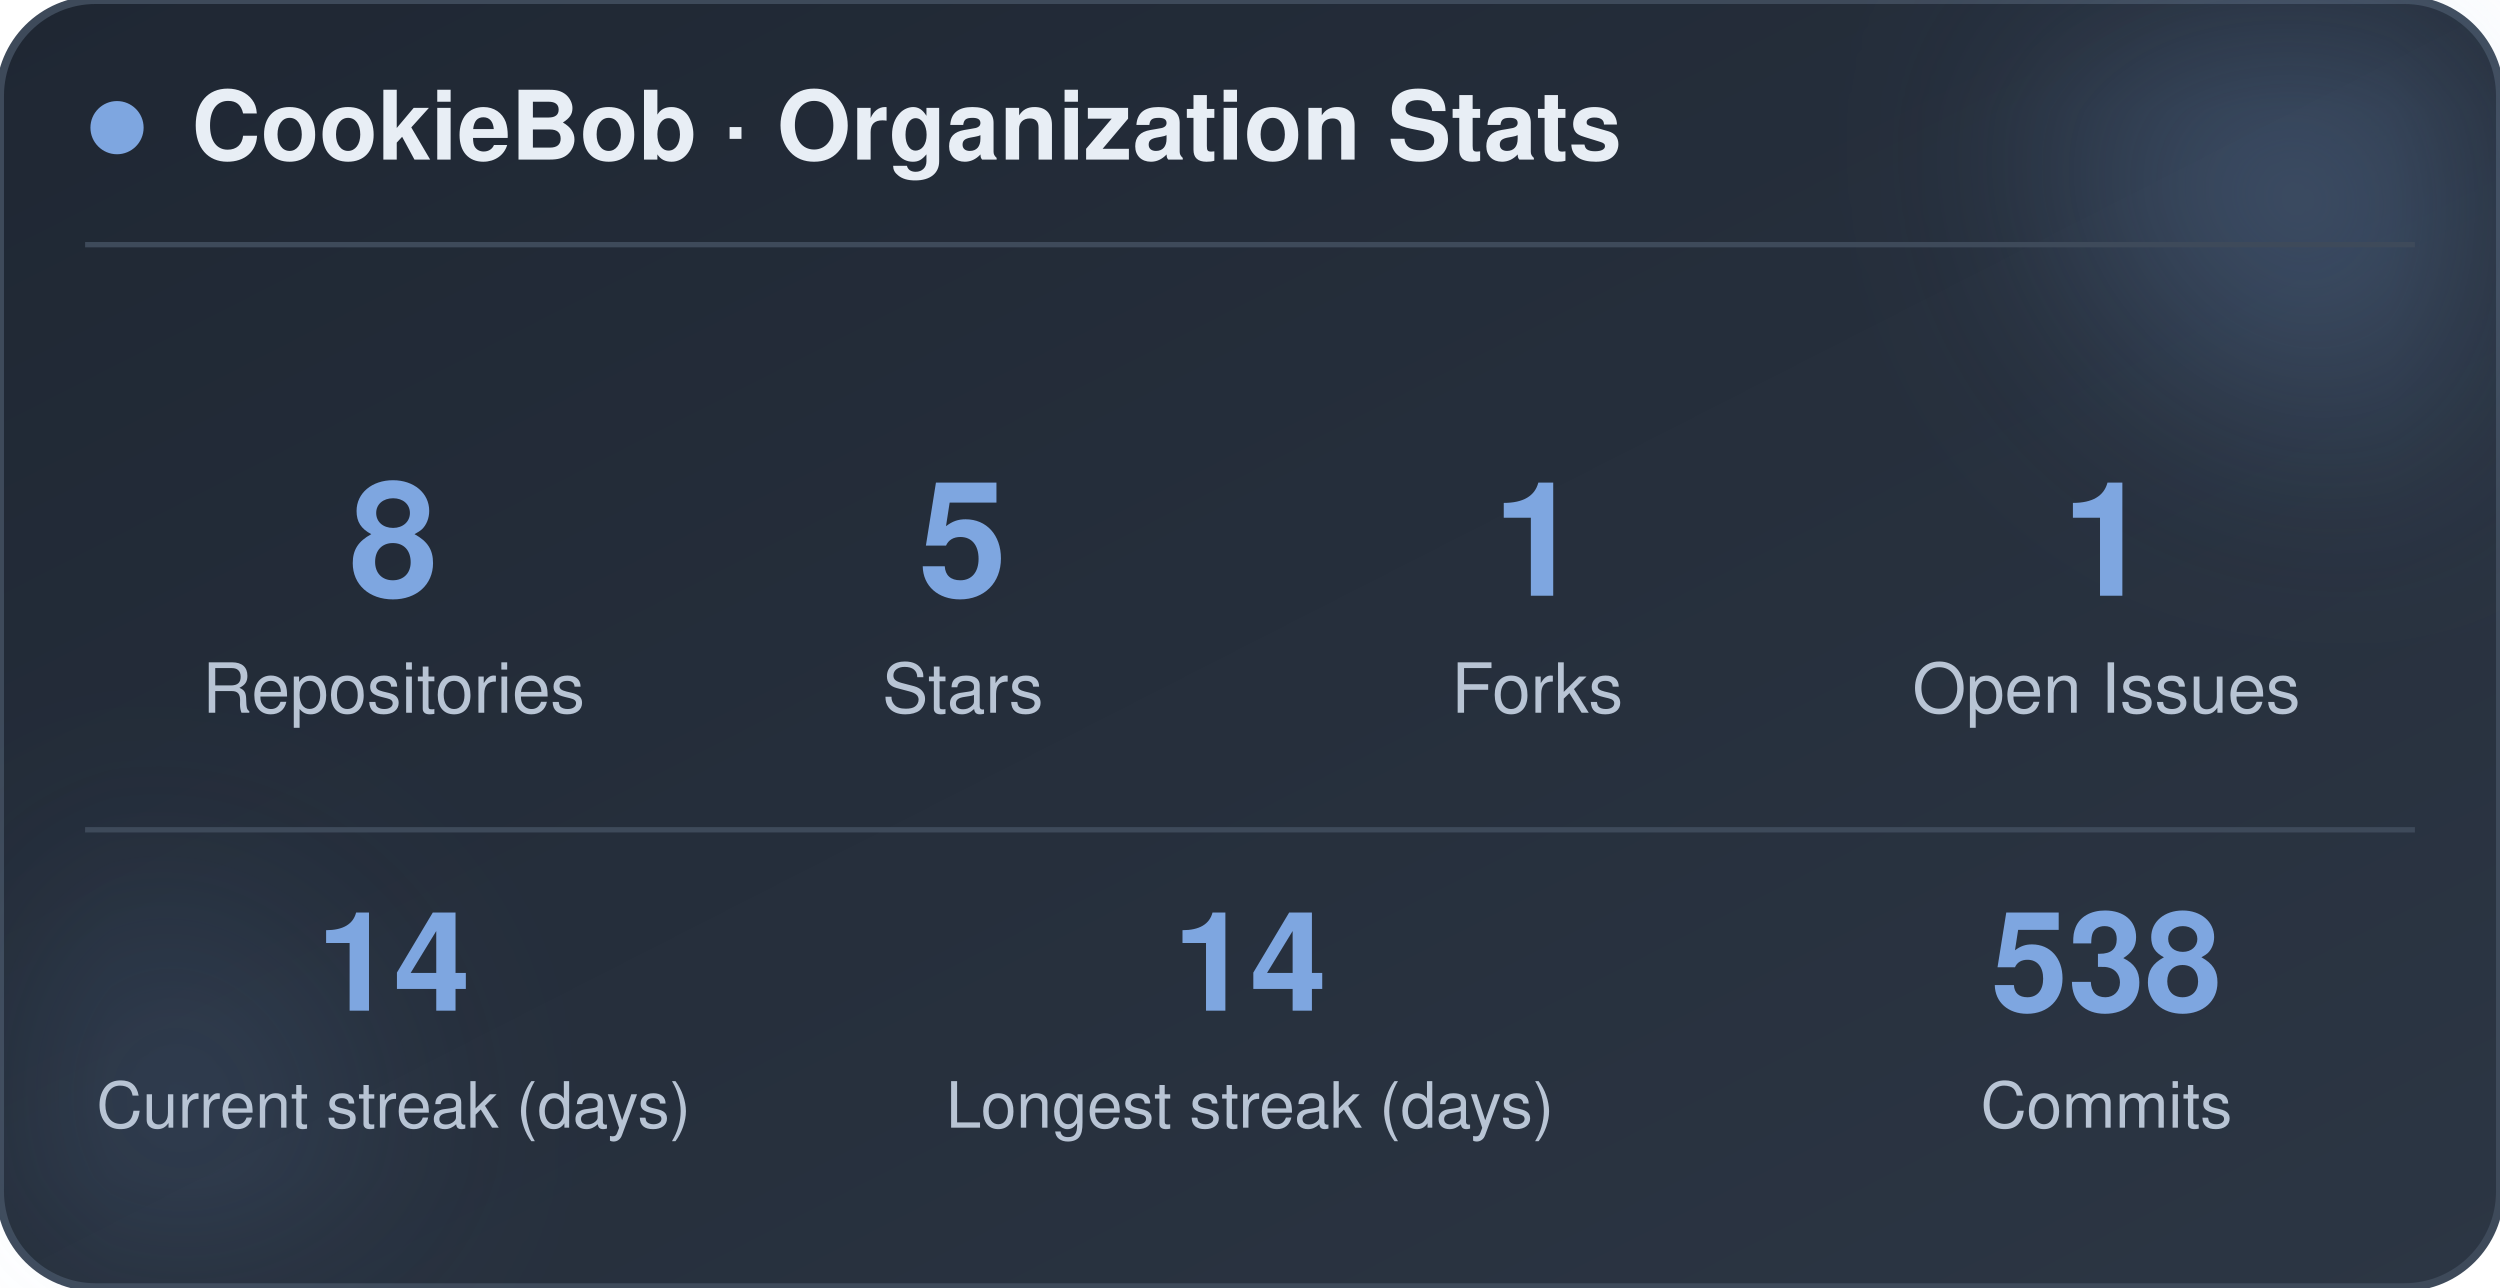
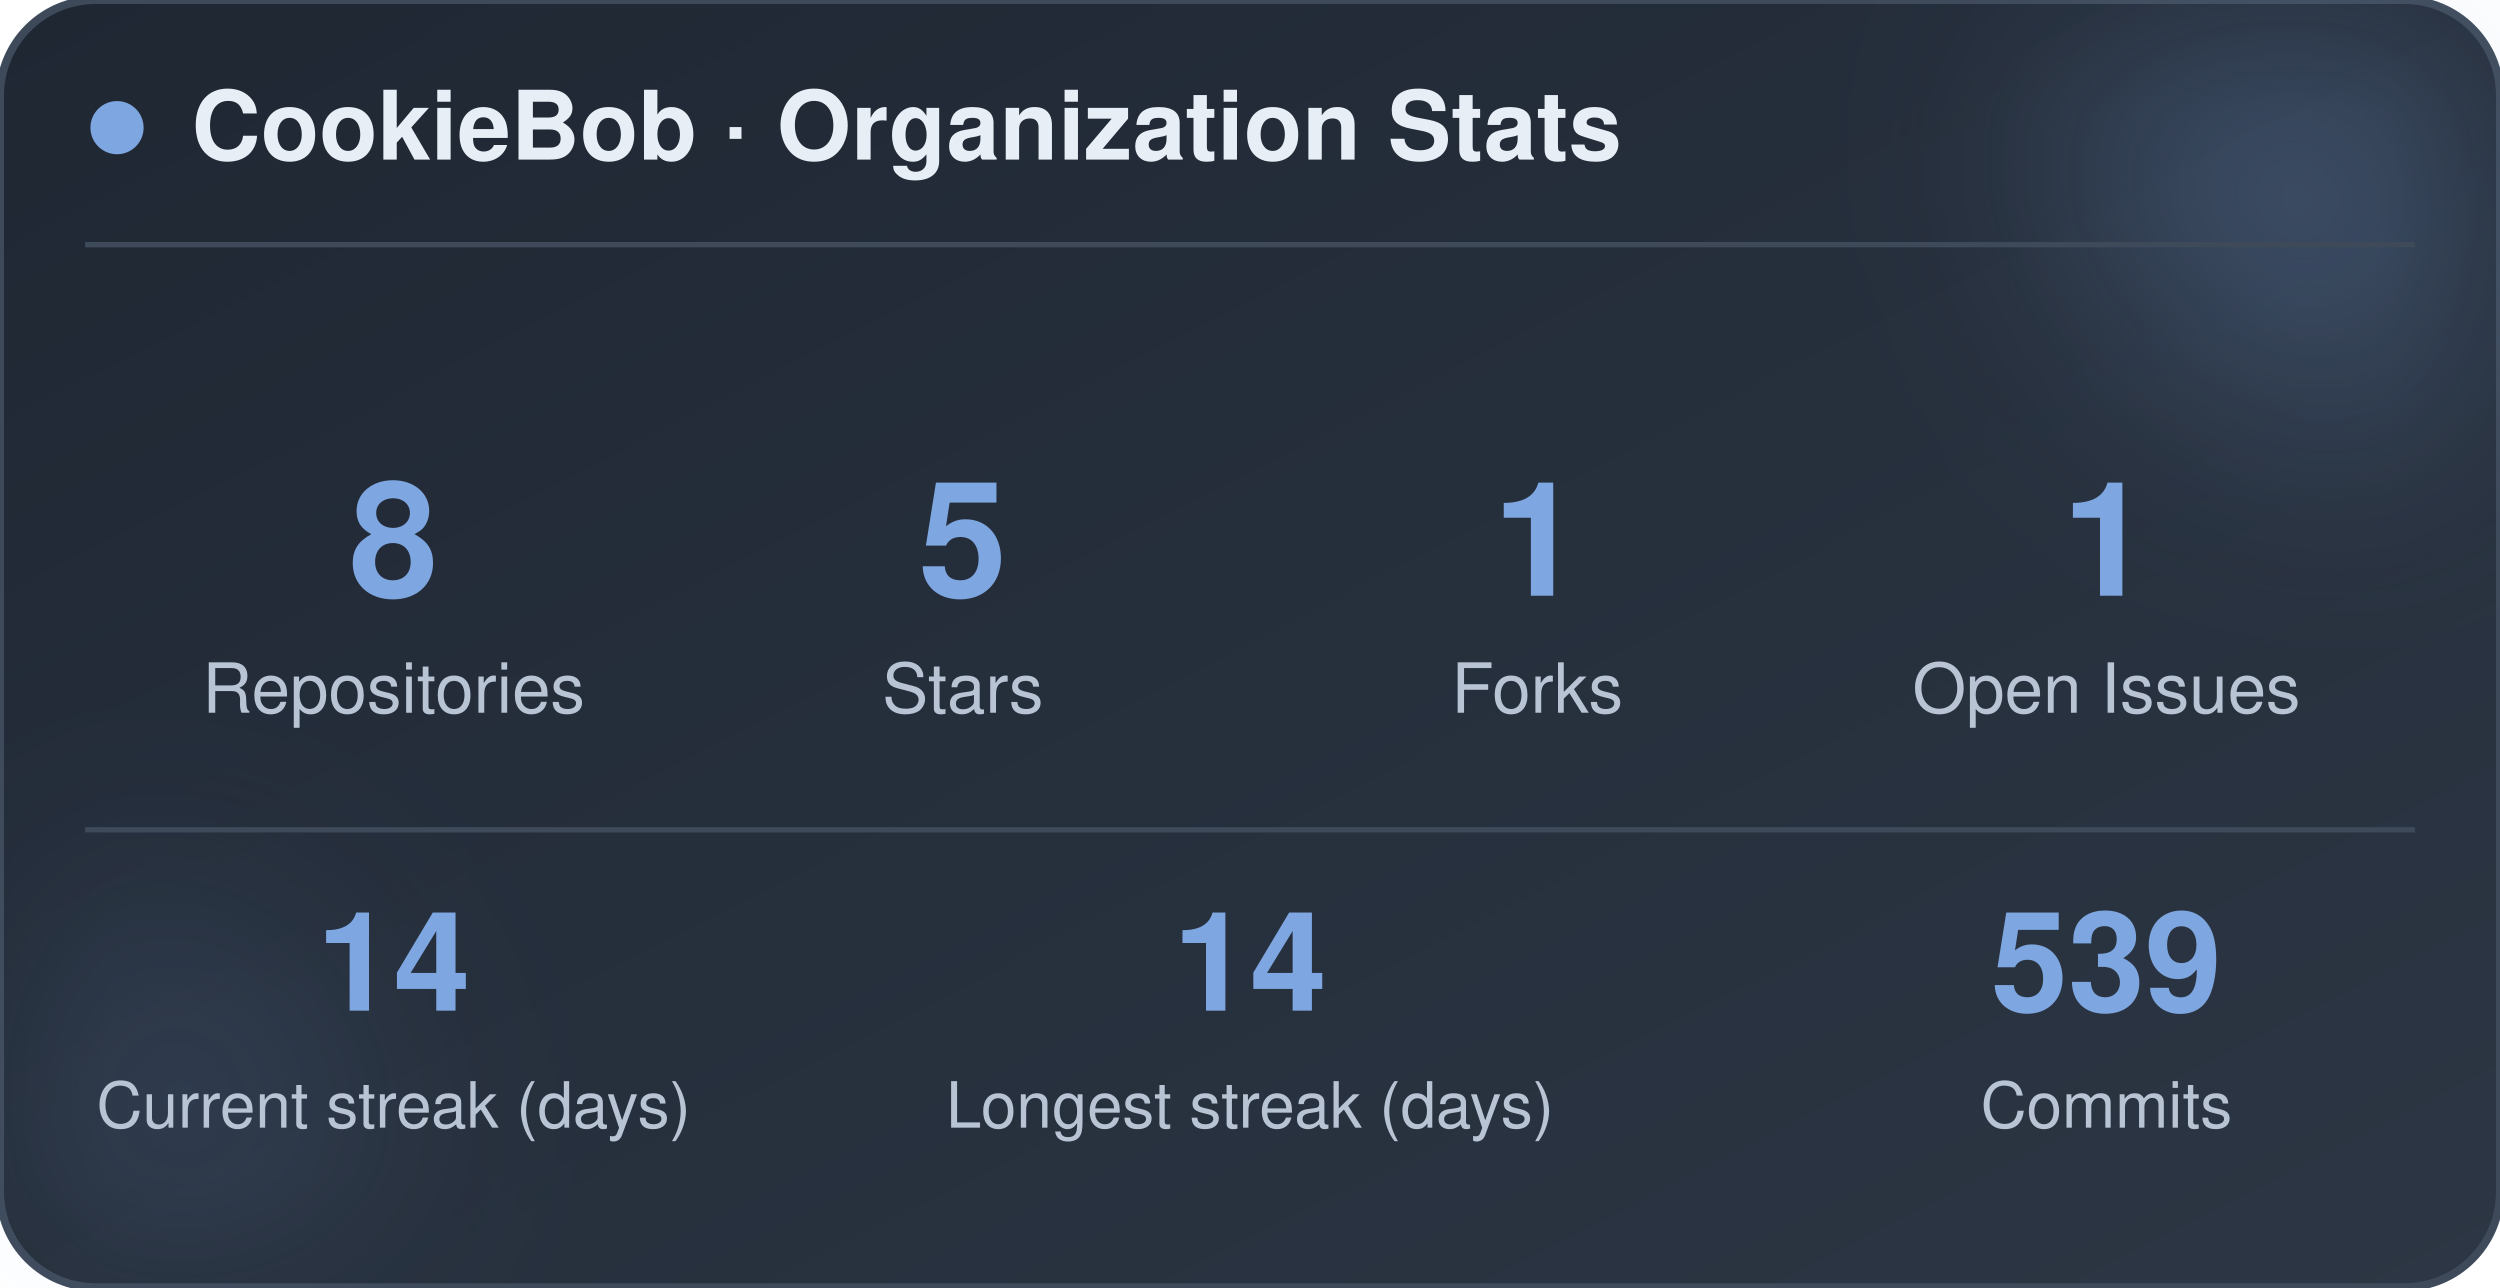
<svg xmlns="http://www.w3.org/2000/svg" width="470" height="242" viewBox="0 0 470 242" role="img" aria-label="CookieBob stats">
  <defs>
    <linearGradient id="bg" x1="0%" y1="0%" x2="100%" y2="100%">
      <stop offset="0%" stop-color="#1f2733" />
      <stop offset="100%" stop-color="#2c3644" />
    </linearGradient>
    <filter id="blur" x="-60%" y="-60%" width="220%" height="220%">
      <feGaussianBlur stdDeviation="22" />
    </filter>
  </defs>
  <rect x="0" y="0" width="470" height="242" rx="18" fill="url(#bg)" stroke="#3e4a5a" stroke-width="1.5" />
  <circle cx="444" cy="24" r="54" fill="#7ea6e0" opacity="0.26" filter="url(#blur)" />
  <circle cx="26" cy="212" r="42" fill="#7ea6e0" opacity="0.14" filter="url(#blur)" />
  <circle cx="22" cy="24" r="5" fill="#7ea6e0" />
  <text x="36" y="30" font-family="-apple-system, BlinkMacSystemFont, 'Segoe UI', Helvetica, Arial, sans-serif" font-size="18" font-weight="700" fill="#e8eef5">CookieBob · Organization Stats</text>
  <line x1="16" y1="46" x2="454" y2="46" stroke="#3e4a5a" stroke-width="1" />
  <text x="74" y="112" text-anchor="middle" font-family="-apple-system, BlinkMacSystemFont, 'Segoe UI', Helvetica, Arial, sans-serif" font-size="30" font-weight="800" fill="#7ea6e0">8</text>
  <text x="74" y="134" text-anchor="middle" font-family="-apple-system, BlinkMacSystemFont, 'Segoe UI', Helvetica, Arial, sans-serif" font-size="13" fill="#b8c4d4">Repositories</text>
  <text x="181" y="112" text-anchor="middle" font-family="-apple-system, BlinkMacSystemFont, 'Segoe UI', Helvetica, Arial, sans-serif" font-size="30" font-weight="800" fill="#7ea6e0">5</text>
  <text x="181" y="134" text-anchor="middle" font-family="-apple-system, BlinkMacSystemFont, 'Segoe UI', Helvetica, Arial, sans-serif" font-size="13" fill="#b8c4d4">Stars</text>
  <text x="289" y="112" text-anchor="middle" font-family="-apple-system, BlinkMacSystemFont, 'Segoe UI', Helvetica, Arial, sans-serif" font-size="30" font-weight="800" fill="#7ea6e0">1</text>
  <text x="289" y="134" text-anchor="middle" font-family="-apple-system, BlinkMacSystemFont, 'Segoe UI', Helvetica, Arial, sans-serif" font-size="13" fill="#b8c4d4">Forks</text>
  <text x="396" y="112" text-anchor="middle" font-family="-apple-system, BlinkMacSystemFont, 'Segoe UI', Helvetica, Arial, sans-serif" font-size="30" font-weight="800" fill="#7ea6e0">1</text>
  <text x="396" y="134" text-anchor="middle" font-family="-apple-system, BlinkMacSystemFont, 'Segoe UI', Helvetica, Arial, sans-serif" font-size="13" fill="#b8c4d4">Open Issues</text>
  <line x1="16" y1="156" x2="454" y2="156" stroke="#3e4a5a" stroke-width="1" />
  <text x="74" y="190" text-anchor="middle" font-family="-apple-system, BlinkMacSystemFont, 'Segoe UI', Helvetica, Arial, sans-serif" font-size="26" font-weight="800" fill="#7ea6e0">14</text>
  <text x="74" y="212" text-anchor="middle" font-family="-apple-system, BlinkMacSystemFont, 'Segoe UI', Helvetica, Arial, sans-serif" font-size="12" fill="#b8c4d4">Current streak (days)</text>
  <text x="235" y="190" text-anchor="middle" font-family="-apple-system, BlinkMacSystemFont, 'Segoe UI', Helvetica, Arial, sans-serif" font-size="26" font-weight="800" fill="#7ea6e0">14</text>
  <text x="235" y="212" text-anchor="middle" font-family="-apple-system, BlinkMacSystemFont, 'Segoe UI', Helvetica, Arial, sans-serif" font-size="12" fill="#b8c4d4">Longest streak (days)</text>
-   <text x="396" y="190" text-anchor="middle" font-family="-apple-system, BlinkMacSystemFont, 'Segoe UI', Helvetica, Arial, sans-serif" font-size="26" font-weight="800" fill="#7ea6e0">538</text>
+   <text x="396" y="190" text-anchor="middle" font-family="-apple-system, BlinkMacSystemFont, 'Segoe UI', Helvetica, Arial, sans-serif" font-size="26" font-weight="800" fill="#7ea6e0">539</text>
  <text x="396" y="212" text-anchor="middle" font-family="-apple-system, BlinkMacSystemFont, 'Segoe UI', Helvetica, Arial, sans-serif" font-size="12" fill="#b8c4d4">Commits</text>
</svg>
